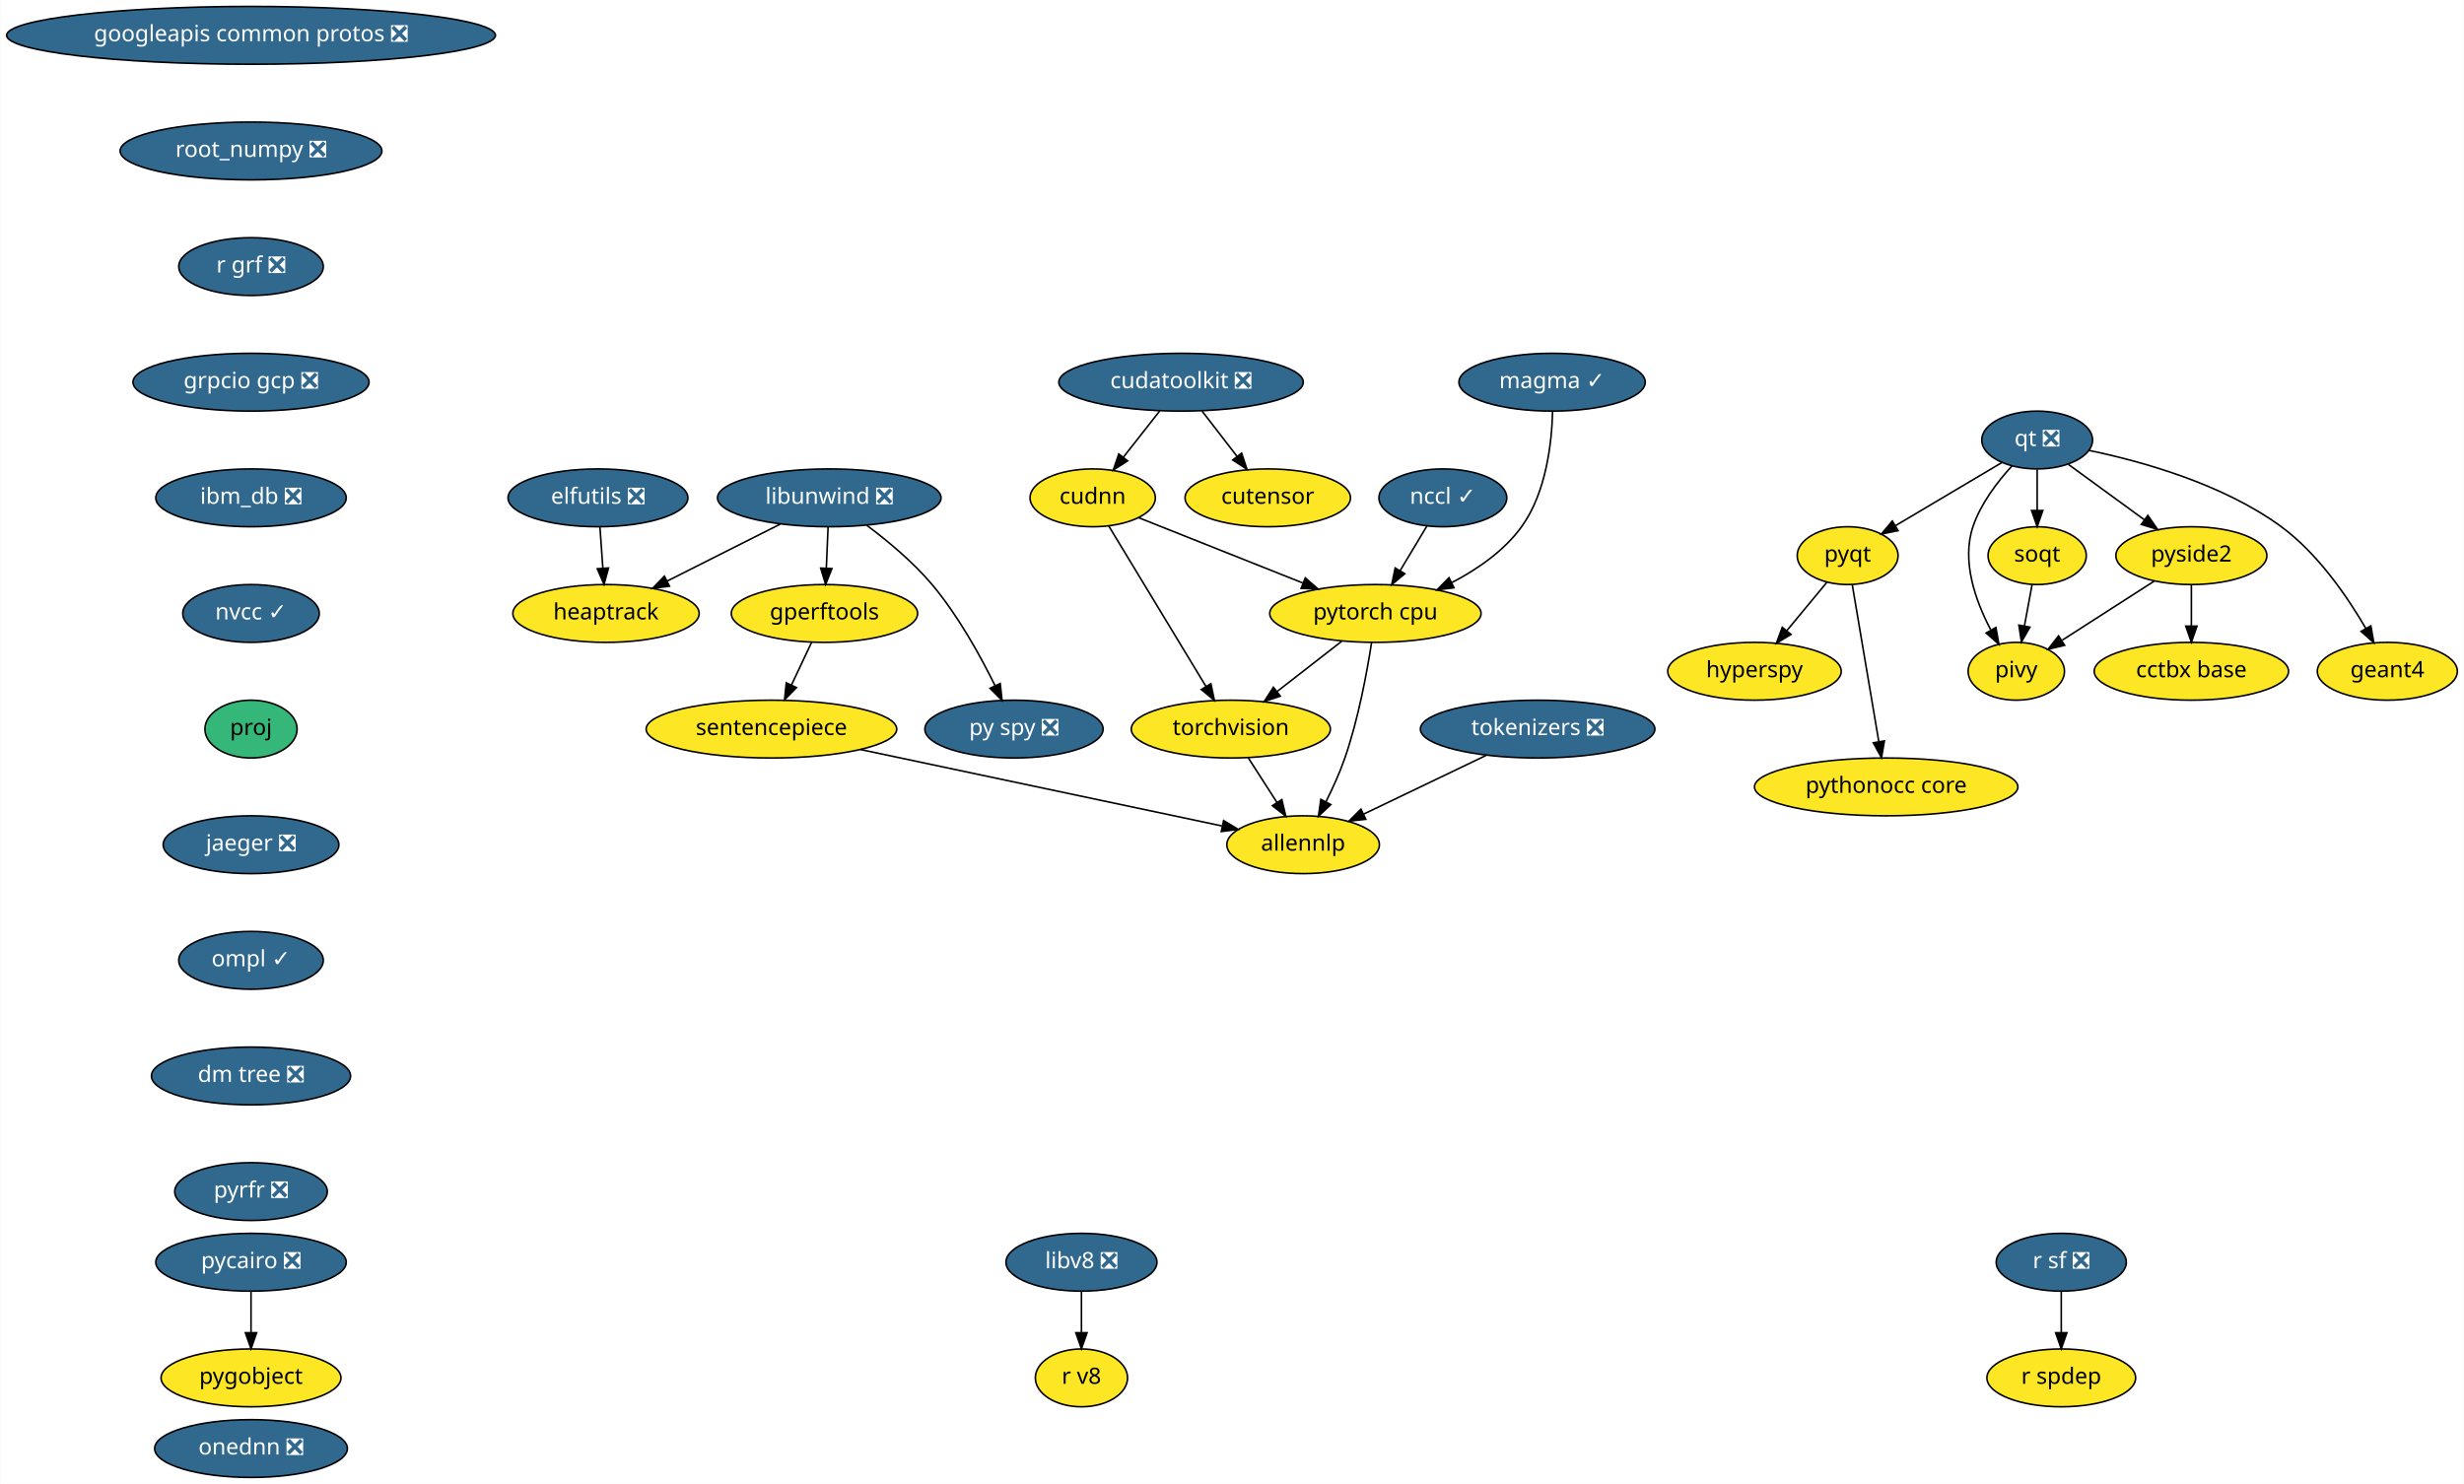
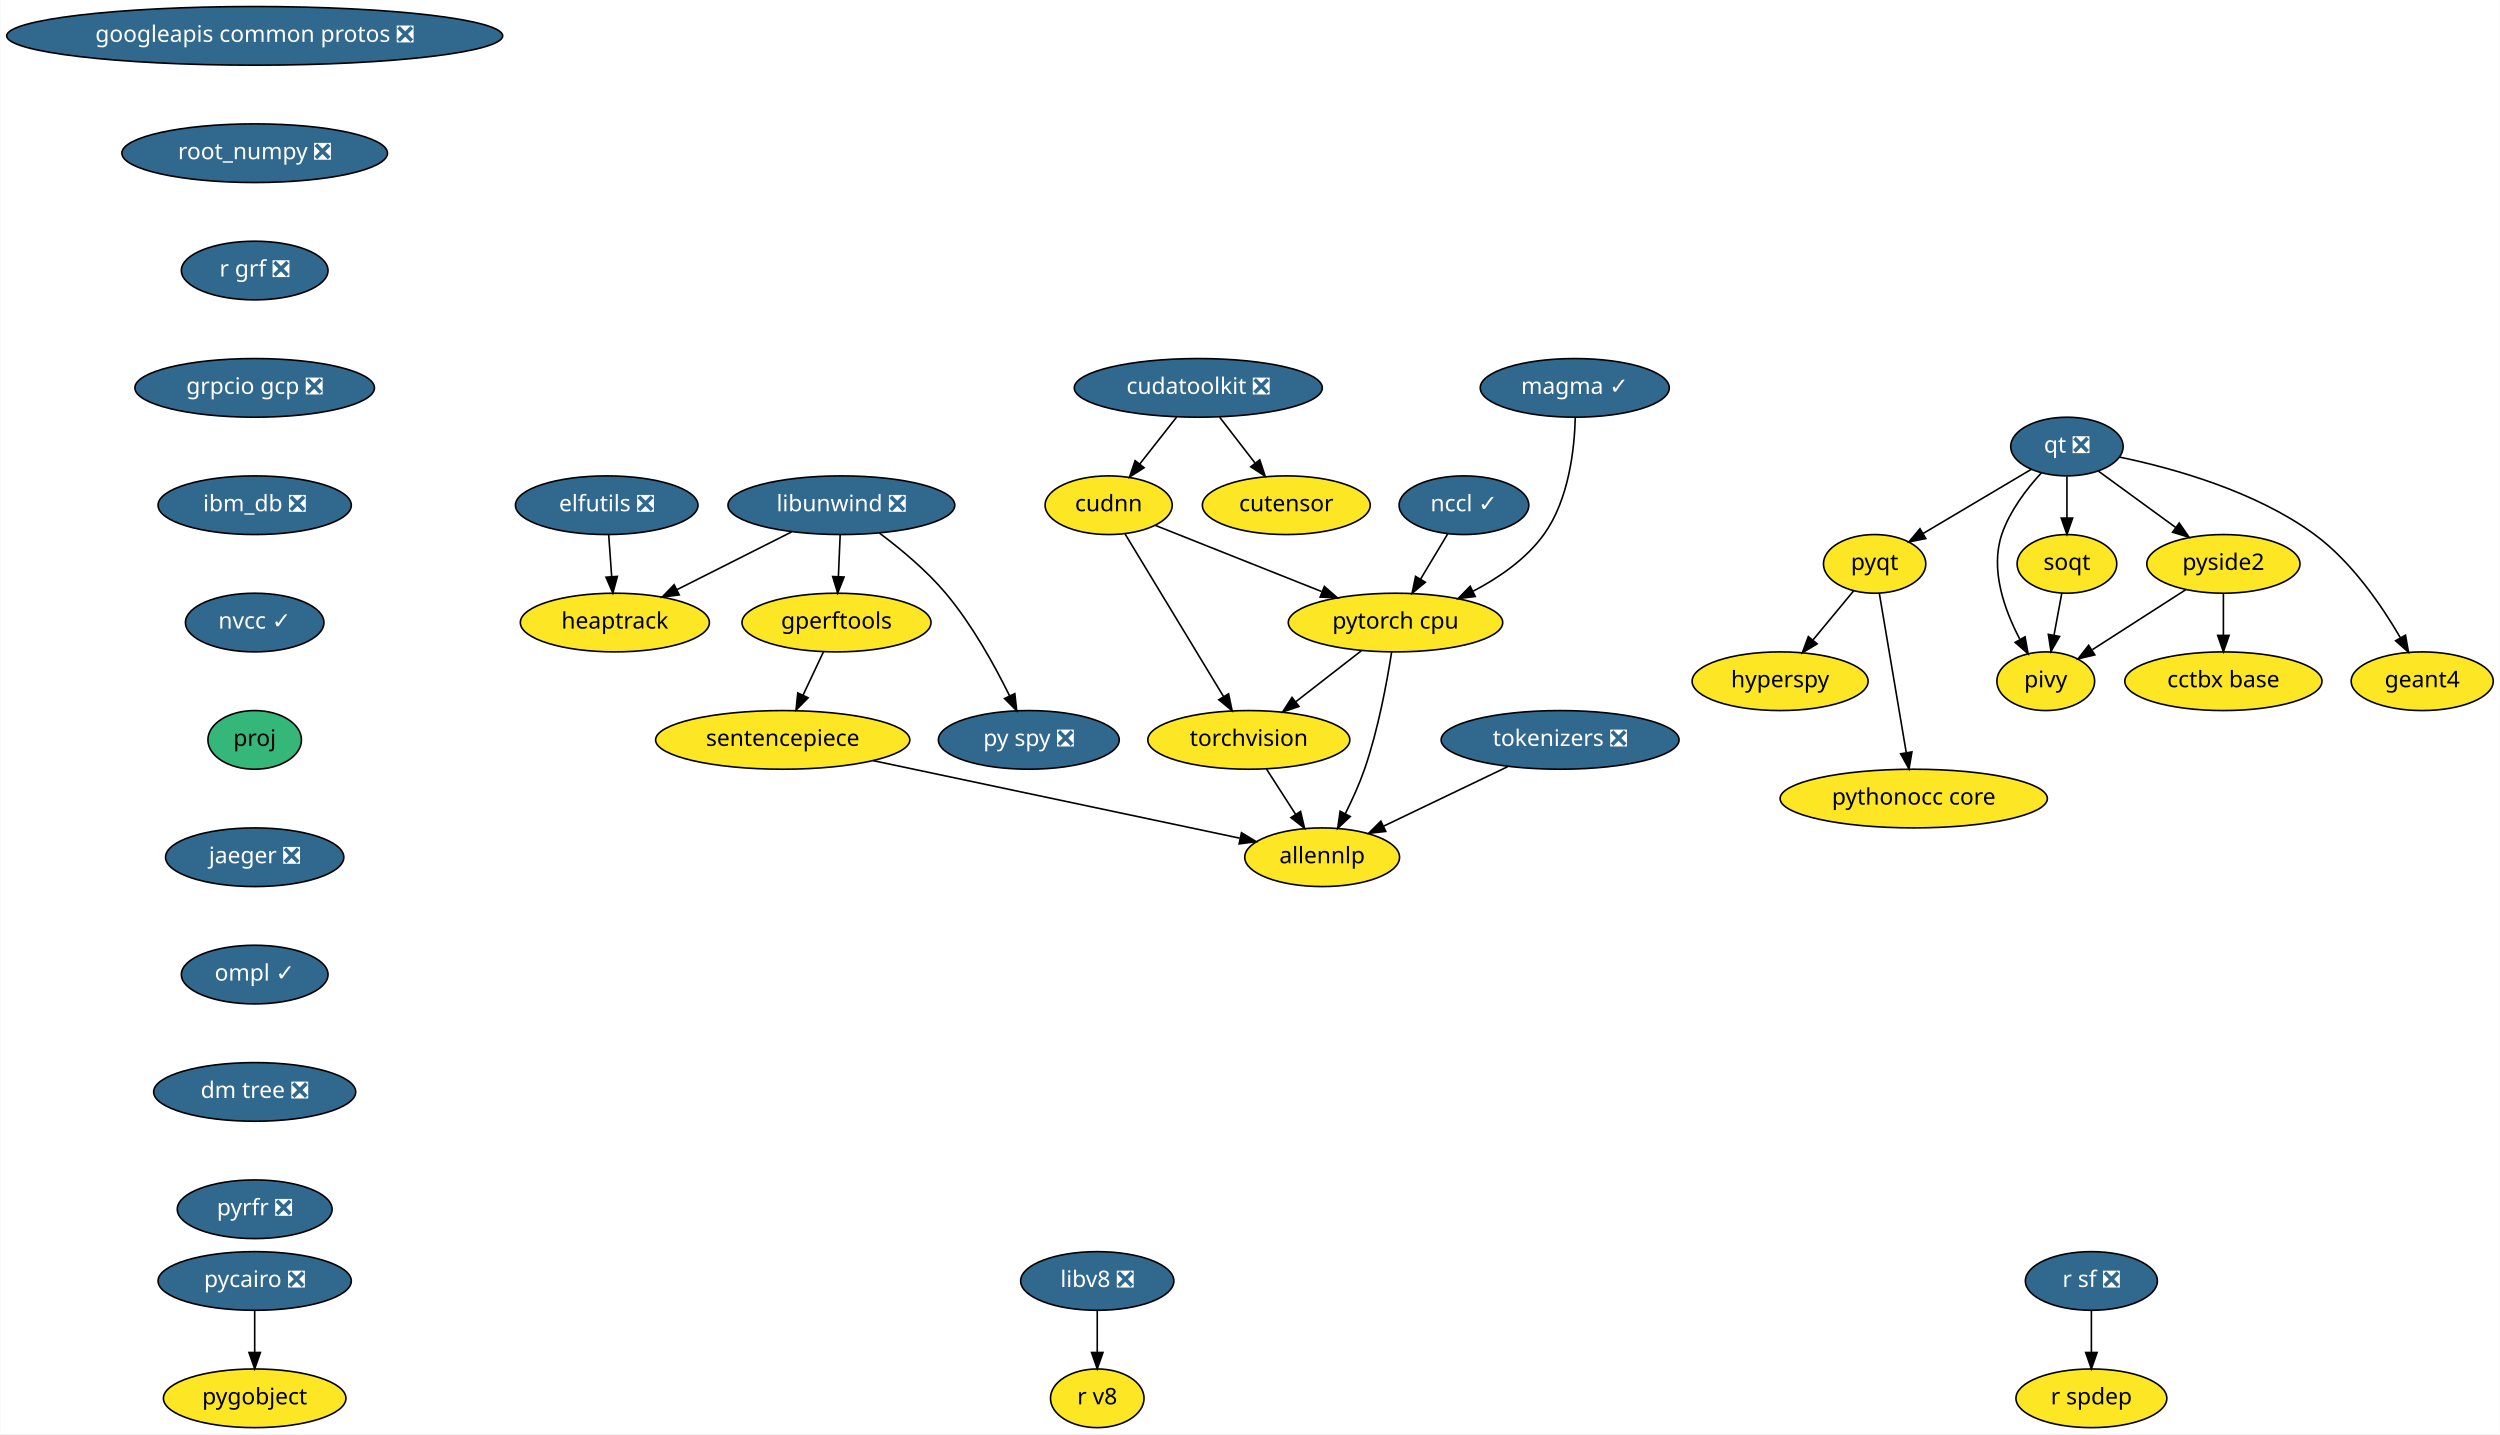
- <svg xmlns="http://www.w3.org/2000/svg" xmlns:xlink="http://www.w3.org/1999/xlink" width="1534pt" height="924pt" viewBox="0.00 0.00 1533.63 924.00">
-   <g id="graph0" class="graph" transform="scale(1 1) rotate(0) translate(4 920)">
-     <polygon fill="white" stroke="transparent" points="-4,4 -4,-920 1529.63,-920 1529.63,4 -4,4" />
+ <svg xmlns="http://www.w3.org/2000/svg" xmlns:xlink="http://www.w3.org/1999/xlink" width="1534pt" height="880pt" viewBox="0.00 0.00 1533.63 880.00">
+   <g id="graph0" class="graph" transform="scale(1 1) rotate(0) translate(4 876)">
+     <polygon fill="white" stroke="transparent" points="-4,4 -4,-876 1529.63,-876 1529.63,4 -4,4" />
    <g id="node1" class="node">
      <g id="a_node1">
        <a xlink:href="https://github.com/conda-forge/elfutils-feedstock/pull/20" xlink:title="elfutils ❎">
-           <ellipse fill="#31688e" stroke="black" cx="368.09" cy="-610" rx="56" ry="18" />
-           <text text-anchor="middle" x="368.09" y="-606.3" font-family="Times-Roman" font-size="14.00" fill="white">elfutils ❎</text>
+           <ellipse fill="#31688e" stroke="black" cx="368.09" cy="-566" rx="56" ry="18" />
+           <text text-anchor="middle" x="368.09" y="-562.3" font-family="Times-Roman" font-size="14.00" fill="white">elfutils ❎</text>
        </a>
      </g>
    </g>
    <g id="node2" class="node">
      <g id="a_node2">
        <a xlink:href="https://github.com/conda-forge/heaptrack-feedstock" xlink:title="heaptrack">
-           <ellipse fill="#fde725" stroke="black" cx="373.09" cy="-538" rx="58" ry="18" />
-           <text text-anchor="middle" x="373.09" y="-534.3" font-family="Times-Roman" font-size="14.00">heaptrack</text>
+           <ellipse fill="#fde725" stroke="black" cx="373.09" cy="-494" rx="58" ry="18" />
+           <text text-anchor="middle" x="373.09" y="-490.3" font-family="Times-Roman" font-size="14.00">heaptrack</text>
        </a>
      </g>
    </g>
    <g id="edge1" class="edge">
-       <path fill="none" stroke="black" d="M369.32,-591.7C369.87,-583.98 370.54,-574.71 371.15,-566.11" />
-       <polygon fill="black" stroke="black" points="374.64,-566.33 371.86,-556.1 367.66,-565.83 374.64,-566.33" />
+       <path fill="none" stroke="black" d="M369.32,-547.7C369.87,-539.98 370.54,-530.71 371.15,-522.11" />
+       <polygon fill="black" stroke="black" points="374.64,-522.33 371.86,-512.1 367.66,-521.83 374.64,-522.33" />
    </g>
    <g id="node3" class="node">
      <g id="a_node3">
        <a xlink:href="https://github.com/conda-forge/googleapis-common-protos-feedstock/pull/26" xlink:title="googleapis common protos ❎">
-           <ellipse fill="#31688e" stroke="black" cx="152.09" cy="-898" rx="152.17" ry="18" />
-           <text text-anchor="middle" x="152.09" y="-894.3" font-family="Times-Roman" font-size="14.00" fill="white">googleapis common protos ❎</text>
+           <ellipse fill="#31688e" stroke="black" cx="152.09" cy="-854" rx="152.17" ry="18" />
+           <text text-anchor="middle" x="152.09" y="-850.3" font-family="Times-Roman" font-size="14.00" fill="white">googleapis common protos ❎</text>
        </a>
      </g>
    </g>
    <g id="node4" class="node">
      <g id="a_node4">
        <a xlink:href="https://github.com/conda-forge/root_numpy-feedstock/pull/21" xlink:title="root_numpy ❎">
-           <ellipse fill="#31688e" stroke="black" cx="152.09" cy="-826" rx="81.49" ry="18" />
-           <text text-anchor="middle" x="152.09" y="-822.3" font-family="Times-Roman" font-size="14.00" fill="white">root_numpy ❎</text>
+           <ellipse fill="#31688e" stroke="black" cx="152.09" cy="-782" rx="81.49" ry="18" />
+           <text text-anchor="middle" x="152.09" y="-778.3" font-family="Times-Roman" font-size="14.00" fill="white">root_numpy ❎</text>
        </a>
      </g>
    </g>
    <g id="node24" class="node">
      <g id="a_node24">
        <a xlink:href="https://github.com/conda-forge/r-grf-feedstock/pull/10" xlink:title="r grf ❎">
-           <ellipse fill="#31688e" stroke="black" cx="152.09" cy="-754" rx="45" ry="18" />
-           <text text-anchor="middle" x="152.09" y="-750.3" font-family="Times-Roman" font-size="14.00" fill="white">r grf ❎</text>
+           <ellipse fill="#31688e" stroke="black" cx="152.09" cy="-710" rx="45" ry="18" />
+           <text text-anchor="middle" x="152.09" y="-706.3" font-family="Times-Roman" font-size="14.00" fill="white">r grf ❎</text>
        </a>
      </g>
    </g>
    <g id="node5" class="node">
      <g id="a_node5">
        <a xlink:href="https://github.com/conda-forge/hyperspy-feedstock" xlink:title="hyperspy">
-           <ellipse fill="#fde725" stroke="black" cx="1088.09" cy="-502" rx="54" ry="18" />
-           <text text-anchor="middle" x="1088.09" y="-498.3" font-family="Times-Roman" font-size="14.00">hyperspy</text>
+           <ellipse fill="#fde725" stroke="black" cx="1088.09" cy="-458" rx="54" ry="18" />
+           <text text-anchor="middle" x="1088.09" y="-454.3" font-family="Times-Roman" font-size="14.00">hyperspy</text>
        </a>
      </g>
    </g>
    <g id="node6" class="node">
      <g id="a_node6">
        <a xlink:href="https://github.com/conda-forge/libunwind-feedstock/pull/14" xlink:title="libunwind ❎">
-           <ellipse fill="#31688e" stroke="black" cx="512.09" cy="-610" rx="69.59" ry="18" />
-           <text text-anchor="middle" x="512.09" y="-606.3" font-family="Times-Roman" font-size="14.00" fill="white">libunwind ❎</text>
+           <ellipse fill="#31688e" stroke="black" cx="512.09" cy="-566" rx="69.59" ry="18" />
+           <text text-anchor="middle" x="512.09" y="-562.3" font-family="Times-Roman" font-size="14.00" fill="white">libunwind ❎</text>
        </a>
      </g>
    </g>
    <g id="edge3" class="edge">
-       <path fill="none" stroke="black" d="M481.58,-593.64C460.88,-583.21 433.36,-569.36 411.22,-558.2" />
-       <polygon fill="black" stroke="black" points="412.6,-554.98 402.09,-553.61 409.45,-561.23 412.6,-554.98" />
+       <path fill="none" stroke="black" d="M481.58,-549.64C460.88,-539.21 433.36,-525.36 411.22,-514.2" />
+       <polygon fill="black" stroke="black" points="412.6,-510.98 402.09,-509.61 409.45,-517.23 412.6,-510.98" />
    </g>
    <g id="node7" class="node">
      <g id="a_node7">
        <a xlink:href="https://github.com/conda-forge/gperftools-feedstock" xlink:title="gperftools">
-           <ellipse fill="#fde725" stroke="black" cx="509.09" cy="-538" rx="58" ry="18" />
-           <text text-anchor="middle" x="509.09" y="-534.3" font-family="Times-Roman" font-size="14.00">gperftools</text>
+           <ellipse fill="#fde725" stroke="black" cx="509.09" cy="-494" rx="58" ry="18" />
+           <text text-anchor="middle" x="509.09" y="-490.3" font-family="Times-Roman" font-size="14.00">gperftools</text>
        </a>
      </g>
    </g>
    <g id="edge4" class="edge">
-       <path fill="none" stroke="black" d="M511.34,-591.7C511.01,-583.98 510.62,-574.71 510.25,-566.11" />
-       <polygon fill="black" stroke="black" points="513.74,-565.95 509.82,-556.1 506.75,-566.25 513.74,-565.95" />
+       <path fill="none" stroke="black" d="M511.34,-547.7C511.01,-539.98 510.62,-530.71 510.25,-522.11" />
+       <polygon fill="black" stroke="black" points="513.74,-521.95 509.82,-512.1 506.75,-522.25 513.74,-521.95" />
    </g>
    <g id="node8" class="node">
      <g id="a_node8">
        <a xlink:href="https://github.com/conda-forge/py-spy-feedstock/pull/11" xlink:title="py spy ❎">
-           <ellipse fill="#31688e" stroke="black" cx="627.09" cy="-466" rx="55.49" ry="18" />
-           <text text-anchor="middle" x="627.09" y="-462.3" font-family="Times-Roman" font-size="14.00" fill="white">py spy ❎</text>
+           <ellipse fill="#31688e" stroke="black" cx="627.09" cy="-422" rx="55.49" ry="18" />
+           <text text-anchor="middle" x="627.09" y="-418.3" font-family="Times-Roman" font-size="14.00" fill="white">py spy ❎</text>
        </a>
      </g>
    </g>
    <g id="edge5" class="edge">
-       <path fill="none" stroke="black" d="M535.47,-592.87C548.44,-583.17 564.29,-570.02 576.09,-556 592.3,-536.74 606.16,-511.61 615.32,-492.97" />
-       <polygon fill="black" stroke="black" points="618.51,-494.41 619.67,-483.88 612.19,-491.39 618.51,-494.41" />
+       <path fill="none" stroke="black" d="M535.47,-548.87C548.44,-539.17 564.29,-526.02 576.09,-512 592.3,-492.74 606.16,-467.61 615.32,-448.97" />
+       <polygon fill="black" stroke="black" points="618.51,-450.41 619.67,-439.88 612.19,-447.39 618.51,-450.41" />
    </g>
    <g id="node9" class="node">
      <g id="a_node9">
        <a xlink:href="https://github.com/conda-forge/sentencepiece-feedstock" xlink:title="sentencepiece">
-           <ellipse fill="#fde725" stroke="black" cx="476.09" cy="-466" rx="78" ry="18" />
-           <text text-anchor="middle" x="476.09" y="-462.3" font-family="Times-Roman" font-size="14.00">sentencepiece</text>
+           <ellipse fill="#fde725" stroke="black" cx="476.09" cy="-422" rx="78" ry="18" />
+           <text text-anchor="middle" x="476.09" y="-418.3" font-family="Times-Roman" font-size="14.00">sentencepiece</text>
        </a>
      </g>
    </g>
    <g id="edge6" class="edge">
-       <path fill="none" stroke="black" d="M501.1,-520.05C497.34,-512.09 492.78,-502.41 488.58,-493.51" />
-       <polygon fill="black" stroke="black" points="491.66,-491.83 484.23,-484.28 485.33,-494.81 491.66,-491.83" />
+       <path fill="none" stroke="black" d="M501.1,-476.05C497.34,-468.09 492.78,-458.41 488.58,-449.51" />
+       <polygon fill="black" stroke="black" points="491.66,-447.83 484.23,-440.28 485.33,-450.81 491.66,-447.83" />
    </g>
    <g id="node23" class="node">
      <g id="a_node23">
        <a xlink:href="https://github.com/conda-forge/allennlp-feedstock" xlink:title="allennlp">
-           <ellipse fill="#fde725" stroke="black" cx="807.09" cy="-394" rx="47.5" ry="18" />
-           <text text-anchor="middle" x="807.09" y="-390.3" font-family="Times-Roman" font-size="14.00">allennlp</text>
+           <ellipse fill="#fde725" stroke="black" cx="807.09" cy="-350" rx="47.5" ry="18" />
+           <text text-anchor="middle" x="807.09" y="-346.3" font-family="Times-Roman" font-size="14.00">allennlp</text>
        </a>
      </g>
    </g>
    <g id="edge20" class="edge">
-       <path fill="none" stroke="black" d="M531.49,-453.28C594.29,-440 695.81,-418.53 756.53,-405.69" />
-       <polygon fill="black" stroke="black" points="757.59,-409.05 766.65,-403.55 756.14,-402.2 757.59,-409.05" />
+       <path fill="none" stroke="black" d="M531.49,-409.28C594.29,-396 695.81,-374.53 756.53,-361.69" />
+       <polygon fill="black" stroke="black" points="757.59,-365.05 766.65,-359.55 756.14,-358.2 757.59,-365.05" />
    </g>
    <g id="node10" class="node">
      <g id="a_node10">
        <a xlink:href="https://github.com/conda-forge/pycairo-feedstock/pull/23" xlink:title="pycairo ❎">
-           <ellipse fill="#31688e" stroke="black" cx="152.09" cy="-134" rx="59.29" ry="18" />
-           <text text-anchor="middle" x="152.09" y="-130.3" font-family="Times-Roman" font-size="14.00" fill="white">pycairo ❎</text>
+           <ellipse fill="#31688e" stroke="black" cx="152.09" cy="-90" rx="59.29" ry="18" />
+           <text text-anchor="middle" x="152.09" y="-86.3" font-family="Times-Roman" font-size="14.00" fill="white">pycairo ❎</text>
        </a>
      </g>
    </g>
    <g id="node11" class="node">
      <g id="a_node11">
        <a xlink:href="https://github.com/conda-forge/pygobject-feedstock" xlink:title="pygobject">
-           <ellipse fill="#fde725" stroke="black" cx="152.09" cy="-62" rx="56" ry="18" />
-           <text text-anchor="middle" x="152.09" y="-58.3" font-family="Times-Roman" font-size="14.00">pygobject</text>
+           <ellipse fill="#fde725" stroke="black" cx="152.09" cy="-18" rx="56" ry="18" />
+           <text text-anchor="middle" x="152.09" y="-14.3" font-family="Times-Roman" font-size="14.00">pygobject</text>
        </a>
      </g>
    </g>
    <g id="edge7" class="edge">
-       <path fill="none" stroke="black" d="M152.09,-115.7C152.09,-107.98 152.09,-98.71 152.09,-90.11" />
-       <polygon fill="black" stroke="black" points="155.59,-90.1 152.09,-80.1 148.59,-90.1 155.59,-90.1" />
+       <path fill="none" stroke="black" d="M152.09,-71.7C152.09,-63.98 152.09,-54.71 152.09,-46.11" />
+       <polygon fill="black" stroke="black" points="155.59,-46.1 152.09,-36.1 148.59,-46.1 155.59,-46.1" />
    </g>
    <g id="node12" class="node">
      <g id="a_node12">
        <a xlink:href="https://github.com/conda-forge/pyqt-feedstock" xlink:title="pyqt">
-           <ellipse fill="#fde725" stroke="black" cx="1146.09" cy="-574" rx="31.4" ry="18" />
-           <text text-anchor="middle" x="1146.09" y="-570.3" font-family="Times-Roman" font-size="14.00">pyqt</text>
+           <ellipse fill="#fde725" stroke="black" cx="1146.09" cy="-530" rx="31.4" ry="18" />
+           <text text-anchor="middle" x="1146.09" y="-526.3" font-family="Times-Roman" font-size="14.00">pyqt</text>
        </a>
      </g>
    </g>
    <g id="edge8" class="edge">
-       <path fill="none" stroke="black" d="M1133.21,-557.46C1125.91,-548.65 1116.61,-537.43 1108.36,-527.46" />
-       <polygon fill="black" stroke="black" points="1110.81,-524.93 1101.73,-519.47 1105.42,-529.4 1110.81,-524.93" />
+       <path fill="none" stroke="black" d="M1133.21,-513.46C1125.91,-504.65 1116.61,-493.43 1108.36,-483.46" />
+       <polygon fill="black" stroke="black" points="1110.81,-480.93 1101.73,-475.47 1105.42,-485.4 1110.81,-480.93" />
    </g>
    <g id="node13" class="node">
      <g id="a_node13">
        <a xlink:href="https://github.com/conda-forge/pythonocc-core-feedstock" xlink:title="pythonocc core">
-           <ellipse fill="#fde725" stroke="black" cx="1170.09" cy="-430" rx="82" ry="18" />
-           <text text-anchor="middle" x="1170.09" y="-426.3" font-family="Times-Roman" font-size="14.00">pythonocc core</text>
+           <ellipse fill="#fde725" stroke="black" cx="1170.09" cy="-386" rx="82" ry="18" />
+           <text text-anchor="middle" x="1170.09" y="-382.3" font-family="Times-Roman" font-size="14.00">pythonocc core</text>
        </a>
      </g>
    </g>
    <g id="edge9" class="edge">
-       <path fill="none" stroke="black" d="M1148.98,-555.87C1153.07,-531.67 1160.59,-487.21 1165.46,-458.39" />
-       <polygon fill="black" stroke="black" points="1168.97,-458.63 1167.18,-448.19 1162.06,-457.47 1168.97,-458.63" />
+       <path fill="none" stroke="black" d="M1148.98,-511.87C1153.07,-487.67 1160.59,-443.21 1165.46,-414.39" />
+       <polygon fill="black" stroke="black" points="1168.97,-414.63 1167.18,-404.19 1162.06,-413.47 1168.97,-414.63" />
    </g>
    <g id="node14" class="node">
      <g id="a_node14">
        <a xlink:href="https://github.com/conda-forge/qt-feedstock/pull/184" xlink:title="qt ❎">
-           <ellipse fill="#31688e" stroke="black" cx="1264.09" cy="-646" rx="34.5" ry="18" />
-           <text text-anchor="middle" x="1264.09" y="-642.3" font-family="Times-Roman" font-size="14.00" fill="white">qt ❎</text>
+           <ellipse fill="#31688e" stroke="black" cx="1264.09" cy="-602" rx="34.5" ry="18" />
+           <text text-anchor="middle" x="1264.09" y="-598.3" font-family="Times-Roman" font-size="14.00" fill="white">qt ❎</text>
        </a>
      </g>
    </g>
    <g id="edge10" class="edge">
-       <path fill="none" stroke="black" d="M1242.17,-632C1223.47,-620.91 1196.43,-604.86 1175.79,-592.62" />
-       <polygon fill="black" stroke="black" points="1177.48,-589.55 1167.09,-587.46 1173.91,-595.57 1177.48,-589.55" />
+       <path fill="none" stroke="black" d="M1242.17,-588C1223.47,-576.91 1196.43,-560.86 1175.79,-548.62" />
+       <polygon fill="black" stroke="black" points="1177.48,-545.55 1167.09,-543.46 1173.91,-551.57 1177.48,-545.55" />
    </g>
    <g id="node15" class="node">
      <g id="a_node15">
        <a xlink:href="https://github.com/conda-forge/pivy-feedstock" xlink:title="pivy">
-           <ellipse fill="#fde725" stroke="black" cx="1251.09" cy="-502" rx="30" ry="18" />
-           <text text-anchor="middle" x="1251.09" y="-498.3" font-family="Times-Roman" font-size="14.00">pivy</text>
+           <ellipse fill="#fde725" stroke="black" cx="1251.09" cy="-458" rx="30" ry="18" />
+           <text text-anchor="middle" x="1251.09" y="-454.3" font-family="Times-Roman" font-size="14.00">pivy</text>
        </a>
      </g>
    </g>
    <g id="edge11" class="edge">
-       <path fill="none" stroke="black" d="M1248.43,-629.9C1239.4,-620.07 1228.92,-606.43 1224.09,-592 1216.9,-570.56 1225.66,-545.94 1235.07,-528.03" />
-       <polygon fill="black" stroke="black" points="1238.39,-529.27 1240.26,-518.84 1232.3,-525.83 1238.39,-529.27" />
+       <path fill="none" stroke="black" d="M1248.43,-585.9C1239.4,-576.07 1228.92,-562.43 1224.09,-548 1216.9,-526.56 1225.66,-501.94 1235.07,-484.03" />
+       <polygon fill="black" stroke="black" points="1238.39,-485.27 1240.26,-474.84 1232.3,-481.83 1238.39,-485.27" />
    </g>
    <g id="node16" class="node">
      <g id="a_node16">
        <a xlink:href="https://github.com/conda-forge/pyside2-feedstock" xlink:title="pyside2">
-           <ellipse fill="#fde725" stroke="black" cx="1360.09" cy="-574" rx="47" ry="18" />
-           <text text-anchor="middle" x="1360.09" y="-570.3" font-family="Times-Roman" font-size="14.00">pyside2</text>
+           <ellipse fill="#fde725" stroke="black" cx="1360.09" cy="-530" rx="47" ry="18" />
+           <text text-anchor="middle" x="1360.09" y="-526.3" font-family="Times-Roman" font-size="14.00">pyside2</text>
        </a>
      </g>
    </g>
    <g id="edge12" class="edge">
-       <path fill="none" stroke="black" d="M1283.51,-630.83C1297.1,-620.92 1315.5,-607.51 1330.85,-596.31" />
-       <polygon fill="black" stroke="black" points="1333,-599.08 1339.02,-590.36 1328.88,-593.42 1333,-599.08" />
+       <path fill="none" stroke="black" d="M1283.51,-586.83C1297.1,-576.92 1315.5,-563.51 1330.85,-552.31" />
+       <polygon fill="black" stroke="black" points="1333,-555.08 1339.02,-546.36 1328.88,-549.42 1333,-555.08" />
    </g>
    <g id="node17" class="node">
      <g id="a_node17">
        <a xlink:href="https://github.com/conda-forge/soqt-feedstock" xlink:title="soqt">
-           <ellipse fill="#fde725" stroke="black" cx="1264.09" cy="-574" rx="30.59" ry="18" />
-           <text text-anchor="middle" x="1264.09" y="-570.3" font-family="Times-Roman" font-size="14.00">soqt</text>
+           <ellipse fill="#fde725" stroke="black" cx="1264.09" cy="-530" rx="30.59" ry="18" />
+           <text text-anchor="middle" x="1264.09" y="-526.3" font-family="Times-Roman" font-size="14.00">soqt</text>
        </a>
      </g>
    </g>
    <g id="edge13" class="edge">
-       <path fill="none" stroke="black" d="M1264.09,-627.7C1264.09,-619.98 1264.09,-610.71 1264.09,-602.11" />
-       <polygon fill="black" stroke="black" points="1267.59,-602.1 1264.09,-592.1 1260.59,-602.1 1267.59,-602.1" />
+       <path fill="none" stroke="black" d="M1264.09,-583.7C1264.09,-575.98 1264.09,-566.71 1264.09,-558.11" />
+       <polygon fill="black" stroke="black" points="1267.59,-558.1 1264.09,-548.1 1260.59,-558.1 1267.59,-558.1" />
    </g>
    <g id="node18" class="node">
      <g id="a_node18">
        <a xlink:href="https://github.com/conda-forge/geant4-feedstock" xlink:title="geant4">
-           <ellipse fill="#fde725" stroke="black" cx="1482.09" cy="-502" rx="43.59" ry="18" />
-           <text text-anchor="middle" x="1482.09" y="-498.3" font-family="Times-Roman" font-size="14.00">geant4</text>
+           <ellipse fill="#fde725" stroke="black" cx="1482.09" cy="-458" rx="43.59" ry="18" />
+           <text text-anchor="middle" x="1482.09" y="-454.3" font-family="Times-Roman" font-size="14.00">geant4</text>
        </a>
      </g>
    </g>
    <g id="edge14" class="edge">
-       <path fill="none" stroke="black" d="M1296.37,-639.53C1329.06,-632.75 1379.84,-618.66 1416.09,-592 1438.83,-575.27 1457.19,-548.48 1468.71,-528.65" />
-       <polygon fill="black" stroke="black" points="1471.82,-530.26 1473.67,-519.82 1465.72,-526.83 1471.82,-530.26" />
+       <path fill="none" stroke="black" d="M1296.37,-595.53C1329.06,-588.75 1379.84,-574.66 1416.09,-548 1438.83,-531.27 1457.19,-504.48 1468.71,-484.65" />
+       <polygon fill="black" stroke="black" points="1471.82,-486.26 1473.67,-475.82 1465.72,-482.83 1471.82,-486.26" />
    </g>
    <g id="edge15" class="edge">
-       <path fill="none" stroke="black" d="M1336.97,-558.15C1320.26,-547.42 1297.58,-532.86 1279.72,-521.39" />
-       <polygon fill="black" stroke="black" points="1281.19,-518.17 1270.88,-515.71 1277.4,-524.06 1281.19,-518.17" />
+       <path fill="none" stroke="black" d="M1336.97,-514.15C1320.26,-503.42 1297.58,-488.86 1279.72,-477.39" />
+       <polygon fill="black" stroke="black" points="1281.19,-474.17 1270.88,-471.71 1277.4,-480.06 1281.19,-474.17" />
    </g>
    <g id="node19" class="node">
      <g id="a_node19">
        <a xlink:href="https://github.com/conda-forge/cctbx-base-feedstock" xlink:title="cctbx base">
-           <ellipse fill="#fde725" stroke="black" cx="1360.09" cy="-502" rx="60.5" ry="18" />
-           <text text-anchor="middle" x="1360.09" y="-498.3" font-family="Times-Roman" font-size="14.00">cctbx base</text>
+           <ellipse fill="#fde725" stroke="black" cx="1360.09" cy="-458" rx="60.5" ry="18" />
+           <text text-anchor="middle" x="1360.09" y="-454.3" font-family="Times-Roman" font-size="14.00">cctbx base</text>
        </a>
      </g>
    </g>
    <g id="edge16" class="edge">
-       <path fill="none" stroke="black" d="M1360.09,-555.7C1360.09,-547.98 1360.09,-538.71 1360.09,-530.11" />
-       <polygon fill="black" stroke="black" points="1363.59,-530.1 1360.09,-520.1 1356.59,-530.1 1363.59,-530.1" />
+       <path fill="none" stroke="black" d="M1360.09,-511.7C1360.09,-503.98 1360.09,-494.71 1360.09,-486.11" />
+       <polygon fill="black" stroke="black" points="1363.59,-486.1 1360.09,-476.1 1356.59,-486.1 1363.59,-486.1" />
    </g>
    <g id="edge17" class="edge">
-       <path fill="none" stroke="black" d="M1260.94,-556.05C1259.51,-548.35 1257.78,-539.03 1256.17,-530.36" />
-       <polygon fill="black" stroke="black" points="1259.56,-529.47 1254.29,-520.28 1252.68,-530.75 1259.56,-529.47" />
+       <path fill="none" stroke="black" d="M1260.94,-512.05C1259.51,-504.35 1257.78,-495.03 1256.17,-486.36" />
+       <polygon fill="black" stroke="black" points="1259.56,-485.47 1254.29,-476.28 1252.68,-486.75 1259.56,-485.47" />
    </g>
    <g id="node20" class="node">
      <g id="a_node20">
        <a xlink:href="https://github.com/conda-forge/r-sf-feedstock/pull/49" xlink:title="r sf ❎">
-           <ellipse fill="#31688e" stroke="black" cx="1279.09" cy="-134" rx="40.5" ry="18" />
-           <text text-anchor="middle" x="1279.09" y="-130.3" font-family="Times-Roman" font-size="14.00" fill="white">r sf ❎</text>
+           <ellipse fill="#31688e" stroke="black" cx="1279.09" cy="-90" rx="40.5" ry="18" />
+           <text text-anchor="middle" x="1279.09" y="-86.3" font-family="Times-Roman" font-size="14.00" fill="white">r sf ❎</text>
        </a>
      </g>
    </g>
    <g id="node21" class="node">
      <g id="a_node21">
        <a xlink:href="https://github.com/conda-forge/r-spdep-feedstock" xlink:title="r spdep">
-           <ellipse fill="#fde725" stroke="black" cx="1279.09" cy="-62" rx="46.29" ry="18" />
-           <text text-anchor="middle" x="1279.09" y="-58.3" font-family="Times-Roman" font-size="14.00">r spdep</text>
+           <ellipse fill="#fde725" stroke="black" cx="1279.09" cy="-18" rx="46.29" ry="18" />
+           <text text-anchor="middle" x="1279.09" y="-14.3" font-family="Times-Roman" font-size="14.00">r spdep</text>
        </a>
      </g>
    </g>
    <g id="edge18" class="edge">
-       <path fill="none" stroke="black" d="M1279.09,-115.7C1279.09,-107.98 1279.09,-98.71 1279.09,-90.11" />
-       <polygon fill="black" stroke="black" points="1282.59,-90.1 1279.09,-80.1 1275.59,-90.1 1282.59,-90.1" />
+       <path fill="none" stroke="black" d="M1279.09,-71.7C1279.09,-63.98 1279.09,-54.71 1279.09,-46.11" />
+       <polygon fill="black" stroke="black" points="1282.59,-46.1 1279.09,-36.1 1275.59,-46.1 1282.59,-46.1" />
    </g>
    <g id="node22" class="node">
      <g id="a_node22">
        <a xlink:href="https://github.com/conda-forge/torchvision-feedstock" xlink:title="torchvision">
-           <ellipse fill="#fde725" stroke="black" cx="762.09" cy="-466" rx="61.99" ry="18" />
-           <text text-anchor="middle" x="762.09" y="-462.3" font-family="Times-Roman" font-size="14.00">torchvision</text>
+           <ellipse fill="#fde725" stroke="black" cx="762.09" cy="-422" rx="61.99" ry="18" />
+           <text text-anchor="middle" x="762.09" y="-418.3" font-family="Times-Roman" font-size="14.00">torchvision</text>
        </a>
      </g>
    </g>
    <g id="edge19" class="edge">
-       <path fill="none" stroke="black" d="M772.98,-448.05C778.34,-439.71 784.91,-429.49 790.85,-420.25" />
-       <polygon fill="black" stroke="black" points="793.83,-422.09 796.29,-411.79 787.94,-418.31 793.83,-422.09" />
+       <path fill="none" stroke="black" d="M772.98,-404.05C778.34,-395.71 784.91,-385.49 790.85,-376.25" />
+       <polygon fill="black" stroke="black" points="793.83,-378.09 796.29,-367.79 787.94,-374.31 793.83,-378.09" />
    </g>
    <g id="node26" class="node">
      <g id="a_node26">
        <a xlink:href="https://github.com/conda-forge/grpcio-gcp-feedstock/pull/9" xlink:title="grpcio gcp ❎">
-           <ellipse fill="#31688e" stroke="black" cx="152.09" cy="-682" rx="73.5" ry="18" />
-           <text text-anchor="middle" x="152.09" y="-678.3" font-family="Times-Roman" font-size="14.00" fill="white">grpcio gcp ❎</text>
+           <ellipse fill="#31688e" stroke="black" cx="152.09" cy="-638" rx="73.5" ry="18" />
+           <text text-anchor="middle" x="152.09" y="-634.3" font-family="Times-Roman" font-size="14.00" fill="white">grpcio gcp ❎</text>
        </a>
      </g>
    </g>
    <g id="node25" class="node">
      <g id="a_node25">
        <a xlink:href="https://github.com/conda-forge/pytorch-cpu-feedstock" xlink:title="pytorch cpu">
-           <ellipse fill="#fde725" stroke="black" cx="852.09" cy="-538" rx="65.79" ry="18" />
-           <text text-anchor="middle" x="852.09" y="-534.3" font-family="Times-Roman" font-size="14.00">pytorch cpu</text>
+           <ellipse fill="#fde725" stroke="black" cx="852.09" cy="-494" rx="65.79" ry="18" />
+           <text text-anchor="middle" x="852.09" y="-490.3" font-family="Times-Roman" font-size="14.00">pytorch cpu</text>
        </a>
      </g>
    </g>
    <g id="edge22" class="edge">
-       <path fill="none" stroke="black" d="M831.21,-520.76C819.29,-511.49 804.15,-499.71 791.08,-489.55" />
-       <polygon fill="black" stroke="black" points="792.89,-486.52 782.85,-483.15 788.59,-492.05 792.89,-486.52" />
+       <path fill="none" stroke="black" d="M831.21,-476.76C819.29,-467.49 804.15,-455.71 791.08,-445.55" />
+       <polygon fill="black" stroke="black" points="792.89,-442.52 782.85,-439.15 788.59,-448.05 792.89,-442.52" />
    </g>
    <g id="edge23" class="edge">
-       <path fill="none" stroke="black" d="M849.72,-519.93C846.91,-501.76 841.51,-472.34 833.09,-448 829.92,-438.85 825.55,-429.24 821.3,-420.75" />
-       <polygon fill="black" stroke="black" points="824.33,-418.99 816.61,-411.73 818.12,-422.22 824.33,-418.99" />
+       <path fill="none" stroke="black" d="M849.72,-475.93C846.91,-457.76 841.51,-428.34 833.09,-404 829.92,-394.85 825.55,-385.24 821.3,-376.75" />
+       <polygon fill="black" stroke="black" points="824.33,-374.99 816.61,-367.73 818.12,-378.22 824.33,-374.99" />
    </g>
    <g id="node27" class="node">
      <g id="a_node27">
        <a xlink:href="https://github.com/conda-forge/ibm_db-feedstock/pull/27" xlink:title="ibm_db ❎">
-           <ellipse fill="#31688e" stroke="black" cx="152.09" cy="-610" rx="59.29" ry="18" />
-           <text text-anchor="middle" x="152.09" y="-606.3" font-family="Times-Roman" font-size="14.00" fill="white">ibm_db ❎</text>
+           <ellipse fill="#31688e" stroke="black" cx="152.09" cy="-566" rx="59.29" ry="18" />
+           <text text-anchor="middle" x="152.09" y="-562.3" font-family="Times-Roman" font-size="14.00" fill="white">ibm_db ❎</text>
        </a>
      </g>
    </g>
    <g id="node28" class="node">
      <g id="a_node28">
        <a xlink:href="https://github.com/conda-forge/nvcc-feedstock/pull/62" xlink:title="nvcc ✓">
-           <ellipse fill="#31688e" stroke="black" cx="152.09" cy="-538" rx="42.49" ry="18" />
-           <text text-anchor="middle" x="152.09" y="-534.3" font-family="Times-Roman" font-size="14.00" fill="white">nvcc ✓</text>
+           <ellipse fill="#31688e" stroke="black" cx="152.09" cy="-494" rx="42.49" ry="18" />
+           <text text-anchor="middle" x="152.09" y="-490.3" font-family="Times-Roman" font-size="14.00" fill="white">nvcc ✓</text>
        </a>
      </g>
    </g>
    <g id="node34" class="node">
      <g id="a_node34">
        <a xlink:href="https://github.com/conda-forge/proj-feedstock" xlink:title="proj">
-           <ellipse fill="#35b779" stroke="black" cx="152.09" cy="-466" rx="28.7" ry="18" />
-           <text text-anchor="middle" x="152.09" y="-462.3" font-family="Times-Roman" font-size="14.00">proj</text>
+           <ellipse fill="#35b779" stroke="black" cx="152.09" cy="-422" rx="28.7" ry="18" />
+           <text text-anchor="middle" x="152.09" y="-418.3" font-family="Times-Roman" font-size="14.00">proj</text>
        </a>
      </g>
    </g>
    <g id="node29" class="node">
      <g id="a_node29">
        <a xlink:href="https://github.com/conda-forge/cudatoolkit-feedstock/pull/4" xlink:title="cudatoolkit ❎">
-           <ellipse fill="#31688e" stroke="black" cx="731.09" cy="-682" rx="76.09" ry="18" />
-           <text text-anchor="middle" x="731.09" y="-678.3" font-family="Times-Roman" font-size="14.00" fill="white">cudatoolkit ❎</text>
+           <ellipse fill="#31688e" stroke="black" cx="731.09" cy="-638" rx="76.09" ry="18" />
+           <text text-anchor="middle" x="731.09" y="-634.3" font-family="Times-Roman" font-size="14.00" fill="white">cudatoolkit ❎</text>
        </a>
      </g>
    </g>
    <g id="node30" class="node">
      <g id="a_node30">
        <a xlink:href="https://github.com/conda-forge/cudnn-feedstock" xlink:title="cudnn">
-           <ellipse fill="#fde725" stroke="black" cx="676.09" cy="-610" rx="39" ry="18" />
-           <text text-anchor="middle" x="676.09" y="-606.3" font-family="Times-Roman" font-size="14.00">cudnn</text>
+           <ellipse fill="#fde725" stroke="black" cx="676.09" cy="-566" rx="39" ry="18" />
+           <text text-anchor="middle" x="676.09" y="-562.3" font-family="Times-Roman" font-size="14.00">cudnn</text>
        </a>
      </g>
    </g>
    <g id="edge27" class="edge">
-       <path fill="none" stroke="black" d="M717.77,-664.05C710.99,-655.42 702.61,-644.76 695.15,-635.27" />
-       <polygon fill="black" stroke="black" points="697.83,-633.01 688.9,-627.31 692.33,-637.33 697.83,-633.01" />
+       <path fill="none" stroke="black" d="M717.77,-620.05C710.99,-611.42 702.61,-600.76 695.15,-591.27" />
+       <polygon fill="black" stroke="black" points="697.83,-589.01 688.9,-583.31 692.33,-593.33 697.83,-589.01" />
    </g>
    <g id="node31" class="node">
      <g id="a_node31">
        <a xlink:href="https://github.com/conda-forge/cutensor-feedstock" xlink:title="cutensor">
-           <ellipse fill="#fde725" stroke="black" cx="785.09" cy="-610" rx="51.5" ry="18" />
-           <text text-anchor="middle" x="785.09" y="-606.3" font-family="Times-Roman" font-size="14.00">cutensor</text>
+           <ellipse fill="#fde725" stroke="black" cx="785.09" cy="-566" rx="51.5" ry="18" />
+           <text text-anchor="middle" x="785.09" y="-562.3" font-family="Times-Roman" font-size="14.00">cutensor</text>
        </a>
      </g>
    </g>
    <g id="edge28" class="edge">
-       <path fill="none" stroke="black" d="M744.16,-664.05C750.66,-655.63 758.64,-645.28 765.83,-635.97" />
-       <polygon fill="black" stroke="black" points="768.8,-637.84 772.13,-627.79 763.26,-633.57 768.8,-637.84" />
+       <path fill="none" stroke="black" d="M744.16,-620.05C750.66,-611.63 758.64,-601.28 765.83,-591.97" />
+       <polygon fill="black" stroke="black" points="768.8,-593.84 772.13,-583.79 763.26,-589.57 768.8,-593.84" />
    </g>
    <g id="edge29" class="edge">
-       <path fill="none" stroke="black" d="M686.12,-592.43C700.99,-567.88 729.02,-521.6 746.55,-492.65" />
-       <polygon fill="black" stroke="black" points="749.66,-494.27 751.85,-483.9 743.68,-490.64 749.66,-494.27" />
+       <path fill="none" stroke="black" d="M686.12,-548.43C700.99,-523.88 729.02,-477.6 746.55,-448.65" />
+       <polygon fill="black" stroke="black" points="749.66,-450.27 751.85,-439.9 743.68,-446.64 749.66,-450.27" />
    </g>
    <g id="edge30" class="edge">
-       <path fill="none" stroke="black" d="M704.76,-597.6C732.39,-586.61 774.62,-569.81 806.8,-557.01" />
-       <polygon fill="black" stroke="black" points="808.44,-560.13 816.43,-553.18 805.85,-553.62 808.44,-560.13" />
+       <path fill="none" stroke="black" d="M704.76,-553.6C732.39,-542.61 774.62,-525.81 806.8,-513.01" />
+       <polygon fill="black" stroke="black" points="808.44,-516.13 816.43,-509.18 805.85,-509.62 808.44,-516.13" />
    </g>
    <g id="node32" class="node">
      <g id="a_node32">
        <a xlink:href="https://github.com/conda-forge/libv8-feedstock/pull/64" xlink:title="libv8 ❎">
-           <ellipse fill="#31688e" stroke="black" cx="669.09" cy="-134" rx="47" ry="18" />
-           <text text-anchor="middle" x="669.09" y="-130.3" font-family="Times-Roman" font-size="14.00" fill="white">libv8 ❎</text>
+           <ellipse fill="#31688e" stroke="black" cx="669.09" cy="-90" rx="47" ry="18" />
+           <text text-anchor="middle" x="669.09" y="-86.3" font-family="Times-Roman" font-size="14.00" fill="white">libv8 ❎</text>
        </a>
      </g>
    </g>
    <g id="node33" class="node">
      <g id="a_node33">
        <a xlink:href="https://github.com/conda-forge/r-v8-feedstock" xlink:title="r v8">
-           <ellipse fill="#fde725" stroke="black" cx="669.09" cy="-62" rx="28.7" ry="18" />
-           <text text-anchor="middle" x="669.09" y="-58.3" font-family="Times-Roman" font-size="14.00">r v8</text>
+           <ellipse fill="#fde725" stroke="black" cx="669.09" cy="-18" rx="28.7" ry="18" />
+           <text text-anchor="middle" x="669.09" y="-14.3" font-family="Times-Roman" font-size="14.00">r v8</text>
        </a>
      </g>
    </g>
    <g id="edge31" class="edge">
-       <path fill="none" stroke="black" d="M669.09,-115.7C669.09,-107.98 669.09,-98.71 669.09,-90.11" />
-       <polygon fill="black" stroke="black" points="672.59,-90.1 669.09,-80.1 665.59,-90.1 672.59,-90.1" />
+       <path fill="none" stroke="black" d="M669.09,-71.7C669.09,-63.98 669.09,-54.71 669.09,-46.11" />
+       <polygon fill="black" stroke="black" points="672.59,-46.1 669.09,-36.1 665.59,-46.1 672.59,-46.1" />
    </g>
    <g id="node35" class="node">
      <g id="a_node35">
        <a xlink:href="https://github.com/conda-forge/jaeger-feedstock/pull/12" xlink:title="jaeger ❎">
-           <ellipse fill="#31688e" stroke="black" cx="152.09" cy="-394" rx="54.69" ry="18" />
-           <text text-anchor="middle" x="152.09" y="-390.3" font-family="Times-Roman" font-size="14.00" fill="white">jaeger ❎</text>
+           <ellipse fill="#31688e" stroke="black" cx="152.09" cy="-350" rx="54.69" ry="18" />
+           <text text-anchor="middle" x="152.09" y="-346.3" font-family="Times-Roman" font-size="14.00" fill="white">jaeger ❎</text>
        </a>
      </g>
    </g>
    <g id="node37" class="node">
      <g id="a_node37">
        <a xlink:href="https://github.com/conda-forge/ompl-feedstock/pull/11" xlink:title="ompl ✓">
-           <ellipse fill="#31688e" stroke="black" cx="152.09" cy="-322" rx="45" ry="18" />
-           <text text-anchor="middle" x="152.09" y="-318.3" font-family="Times-Roman" font-size="14.00" fill="white">ompl ✓</text>
+           <ellipse fill="#31688e" stroke="black" cx="152.09" cy="-278" rx="45" ry="18" />
+           <text text-anchor="middle" x="152.09" y="-274.3" font-family="Times-Roman" font-size="14.00" fill="white">ompl ✓</text>
        </a>
      </g>
    </g>
    <g id="node36" class="node">
      <g id="a_node36">
        <a xlink:href="https://github.com/conda-forge/nccl-feedstock/pull/35" xlink:title="nccl ✓">
-           <ellipse fill="#31688e" stroke="black" cx="894.09" cy="-610" rx="39.79" ry="18" />
-           <text text-anchor="middle" x="894.09" y="-606.3" font-family="Times-Roman" font-size="14.00" fill="white">nccl ✓</text>
+           <ellipse fill="#31688e" stroke="black" cx="894.09" cy="-566" rx="39.79" ry="18" />
+           <text text-anchor="middle" x="894.09" y="-562.3" font-family="Times-Roman" font-size="14.00" fill="white">nccl ✓</text>
        </a>
      </g>
    </g>
    <g id="edge34" class="edge">
-       <path fill="none" stroke="black" d="M884.13,-592.41C879.18,-584.16 873.09,-574.01 867.55,-564.78" />
-       <polygon fill="black" stroke="black" points="870.41,-562.73 862.26,-555.96 864.4,-566.33 870.41,-562.73" />
+       <path fill="none" stroke="black" d="M884.13,-548.41C879.18,-540.16 873.09,-530.01 867.55,-520.78" />
+       <polygon fill="black" stroke="black" points="870.41,-518.73 862.26,-511.96 864.4,-522.33 870.41,-518.73" />
    </g>
    <g id="node38" class="node">
      <g id="a_node38">
        <a xlink:href="https://github.com/conda-forge/dm-tree-feedstock/pull/4" xlink:title="dm tree ❎">
-           <ellipse fill="#31688e" stroke="black" cx="152.09" cy="-250" rx="61.99" ry="18" />
-           <text text-anchor="middle" x="152.09" y="-246.3" font-family="Times-Roman" font-size="14.00" fill="white">dm tree ❎</text>
+           <ellipse fill="#31688e" stroke="black" cx="152.09" cy="-206" rx="61.99" ry="18" />
+           <text text-anchor="middle" x="152.09" y="-202.3" font-family="Times-Roman" font-size="14.00" fill="white">dm tree ❎</text>
        </a>
      </g>
    </g>
    <g id="node40" class="node">
      <g id="a_node40">
        <a xlink:href="https://github.com/conda-forge/pyrfr-feedstock/pull/11" xlink:title="pyrfr ❎">
-           <ellipse fill="#31688e" stroke="black" cx="152.09" cy="-178" rx="47.5" ry="18" />
-           <text text-anchor="middle" x="152.09" y="-174.3" font-family="Times-Roman" font-size="14.00" fill="white">pyrfr ❎</text>
+           <ellipse fill="#31688e" stroke="black" cx="152.09" cy="-134" rx="47.5" ry="18" />
+           <text text-anchor="middle" x="152.09" y="-130.3" font-family="Times-Roman" font-size="14.00" fill="white">pyrfr ❎</text>
        </a>
      </g>
    </g>
    <g id="node39" class="node">
      <g id="a_node39">
        <a xlink:href="https://github.com/conda-forge/tokenizers-feedstock/pull/18" xlink:title="tokenizers ❎">
-           <ellipse fill="#31688e" stroke="black" cx="953.09" cy="-466" rx="73" ry="18" />
-           <text text-anchor="middle" x="953.09" y="-462.3" font-family="Times-Roman" font-size="14.00" fill="white">tokenizers ❎</text>
+           <ellipse fill="#31688e" stroke="black" cx="953.09" cy="-422" rx="73" ry="18" />
+           <text text-anchor="middle" x="953.09" y="-418.3" font-family="Times-Roman" font-size="14.00" fill="white">tokenizers ❎</text>
        </a>
      </g>
    </g>
    <g id="edge37" class="edge">
-       <path fill="none" stroke="black" d="M921.05,-449.64C898.52,-438.84 868.3,-424.35 844.64,-413" />
-       <polygon fill="black" stroke="black" points="846.12,-409.84 835.59,-408.67 843.1,-416.15 846.12,-409.84" />
+       <path fill="none" stroke="black" d="M921.05,-405.64C898.52,-394.84 868.3,-380.35 844.64,-369" />
+       <polygon fill="black" stroke="black" points="846.12,-365.84 835.59,-364.67 843.1,-372.15 846.12,-365.84" />
    </g>
    <g id="node41" class="node">
      <g id="a_node41">
        <a xlink:href="https://github.com/conda-forge/magma-feedstock/pull/9" xlink:title="magma ✓">
-           <ellipse fill="#31688e" stroke="black" cx="962.09" cy="-682" rx="58" ry="18" />
-           <text text-anchor="middle" x="962.09" y="-678.3" font-family="Times-Roman" font-size="14.00" fill="white">magma ✓</text>
+           <ellipse fill="#31688e" stroke="black" cx="962.09" cy="-638" rx="58" ry="18" />
+           <text text-anchor="middle" x="962.09" y="-634.3" font-family="Times-Roman" font-size="14.00" fill="white">magma ✓</text>
        </a>
      </g>
    </g>
    <g id="edge39" class="edge">
-       <path fill="none" stroke="black" d="M962.41,-663.96C961.93,-644.73 958.56,-613.37 943.09,-592 932.24,-577.02 915.76,-565.61 899.79,-557.28" />
-       <polygon fill="black" stroke="black" points="901.01,-553.98 890.49,-552.72 897.93,-560.27 901.01,-553.98" />
-     </g>
-     <g id="node42" class="node">
-       <g id="a_node42">
-         <a xlink:href="https://github.com/conda-forge/onednn-feedstock/pull/9" xlink:title="onednn ❎">
-           <ellipse fill="#31688e" stroke="black" cx="152.09" cy="-18" rx="60" ry="18" />
-           <text text-anchor="middle" x="152.09" y="-14.3" font-family="Times-Roman" font-size="14.00" fill="white">onednn ❎</text>
-         </a>
-       </g>
+       <path fill="none" stroke="black" d="M962.41,-619.96C961.93,-600.73 958.56,-569.37 943.09,-548 932.24,-533.02 915.76,-521.61 899.79,-513.28" />
+       <polygon fill="black" stroke="black" points="901.01,-509.98 890.49,-508.72 897.93,-516.27 901.01,-509.98" />
    </g>
  </g>
</svg>
